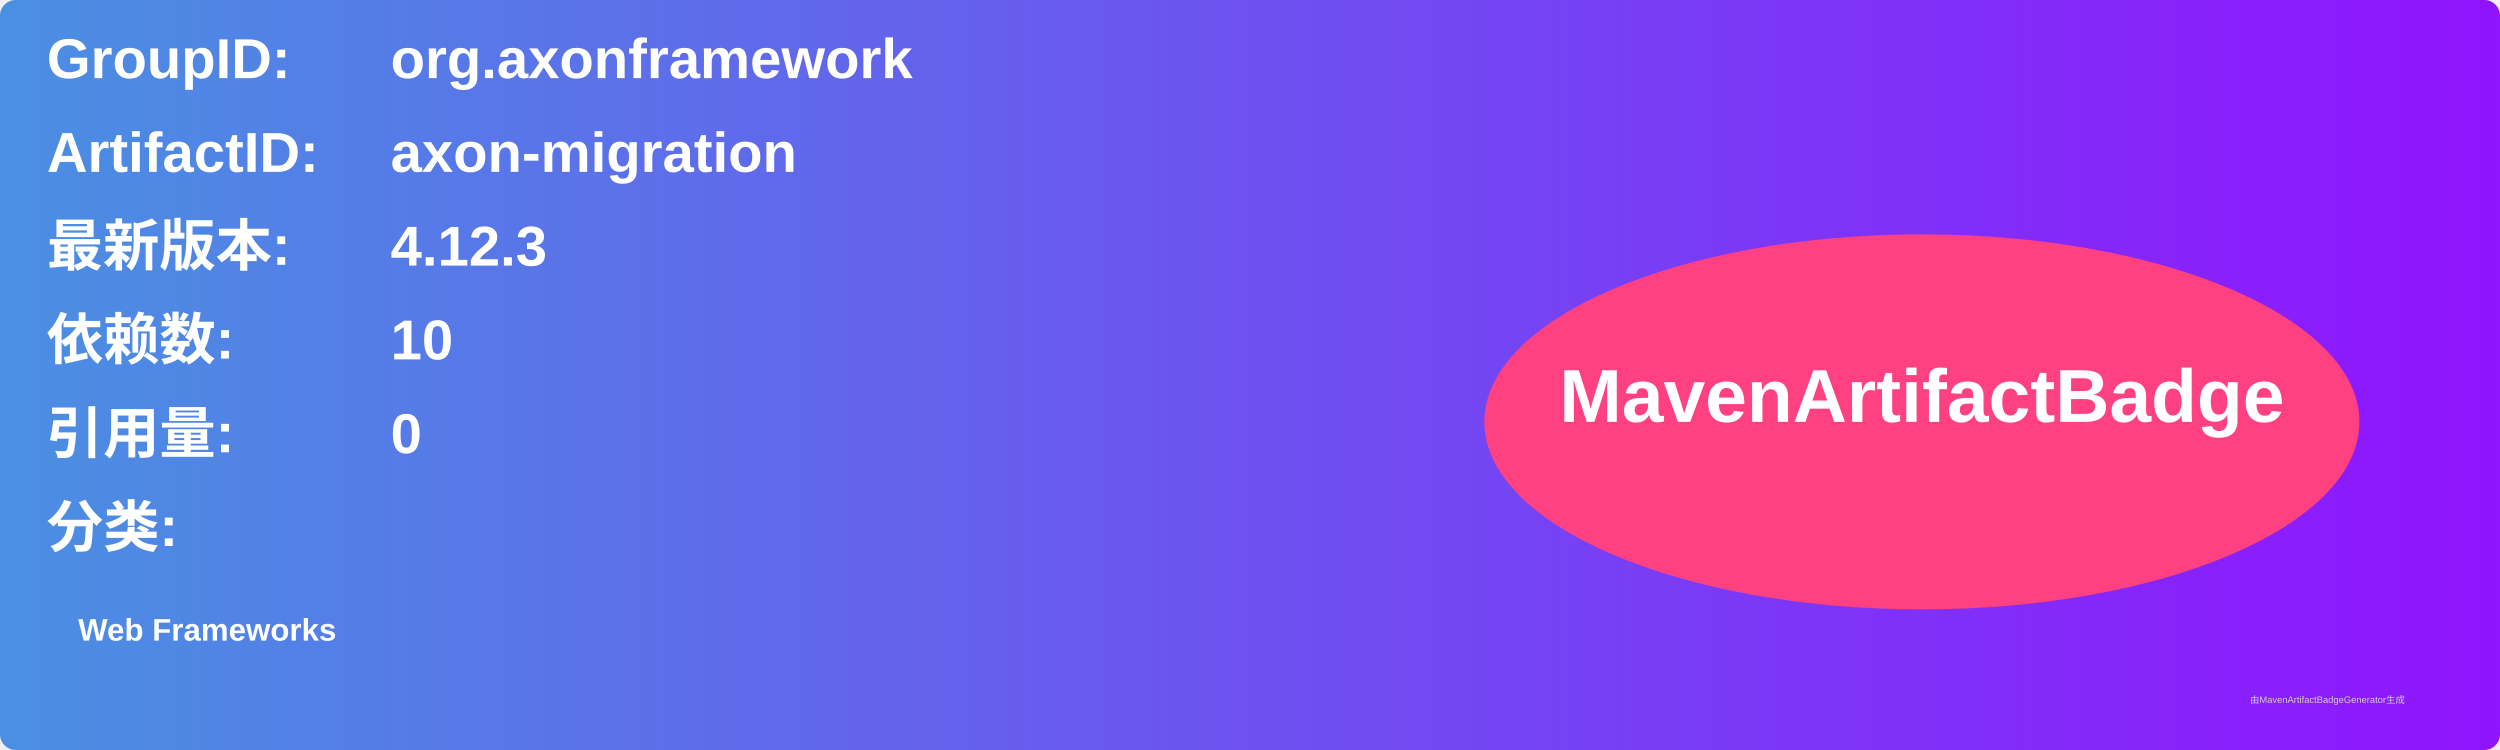
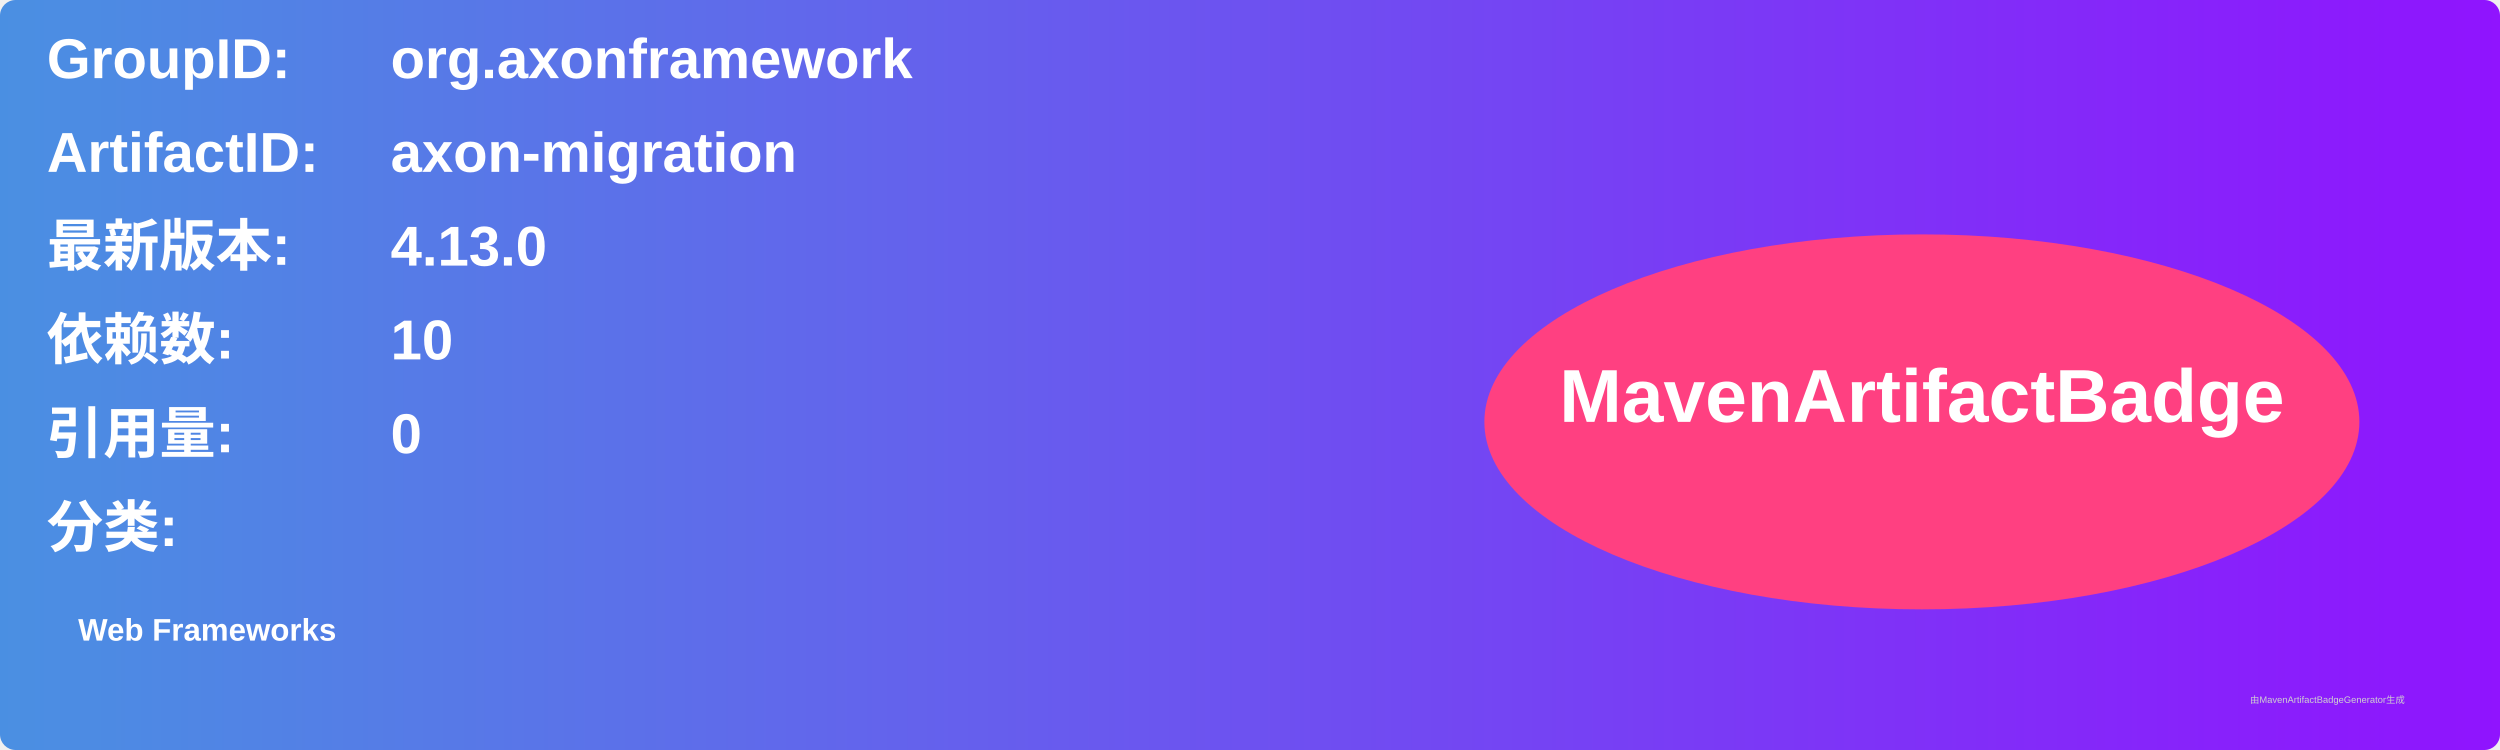
<svg xmlns="http://www.w3.org/2000/svg" width="800" height="240" viewBox="0 0 800 240">
  <linearGradient id="grad" x1="0%" y1="0%" x2="100%" y2="0%">
    <stop offset="0%" stop-color="#4a90e2" />
    <stop offset="100%" stop-color="#9013fe" />
  </linearGradient>
  <rect width="100%" height="100%" rx="5" ry="5" fill="url(#grad)" />
  <g transform="translate(15, 15)">
    <text x="0" y="10" font-family="Arial" font-size="18" fill="white" font-weight="bold" width="260">GroupID:</text>
    <text x="110" y="10" font-family="Arial" font-size="18" fill="white" font-weight="bold" width="460">org.axonframework</text>
    <text x="0" y="40" font-family="Arial" font-size="18" fill="white" font-weight="bold" width="260">ArtifactID:</text>
    <text x="110" y="40" font-family="Arial" font-size="18" fill="white" font-weight="bold" width="460">axon-migration</text>
    <text x="0" y="70" font-family="Arial" font-size="18" fill="white" font-weight="bold">最新版本:</text>
    <text x="110" y="70" font-family="Arial" font-size="18" fill="white" font-weight="bold">
-       <tspan font-weight="bold">4.12.3</tspan>
+       <tspan font-weight="bold">4.13.0</tspan>
    </text>
    <text x="0" y="100" font-family="Arial" font-size="18" fill="white" font-weight="bold">依赖数: </text>
    <text x="110" y="100" font-family="Arial" font-size="18" fill="white">
      <tspan font-weight="bold">10</tspan>
    </text>
    <text x="0" y="130" font-family="Arial" font-size="18" fill="white" font-weight="bold">引用量: </text>
    <text x="110" y="130" font-family="Arial" font-size="18" fill="white">
      <tspan font-weight="bold">0</tspan>
    </text>
    <text x="0" y="160" font-family="Arial" font-size="18" fill="white" font-weight="bold">分类:</text>
    <text x="10" y="190" font-family="Arial" font-size="10" fill="white">
      <tspan font-weight="bold">Web Frameworks</tspan>
    </text>
    <ellipse cx="600" cy="120" rx="140" ry="60" fill="#ff4081" />
    <text x="600" y="120" text-anchor="middle" font-family="Arial" font-size="24" fill="white" font-weight="bold">MavenArtifactBadge</text>
  </g>
  <text x="720" y="225" font-family="Arial" font-size="3" fill="#d0d0d0">由MavenArtifactBadgeGenerator生成</text>
</svg>
